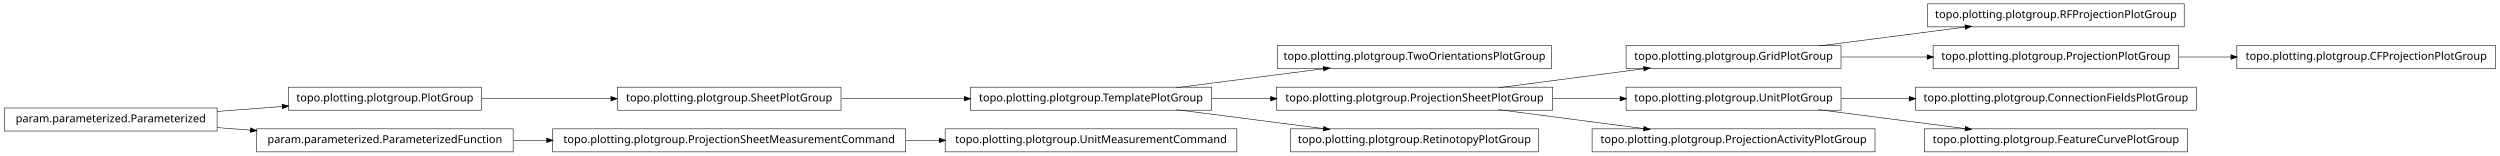
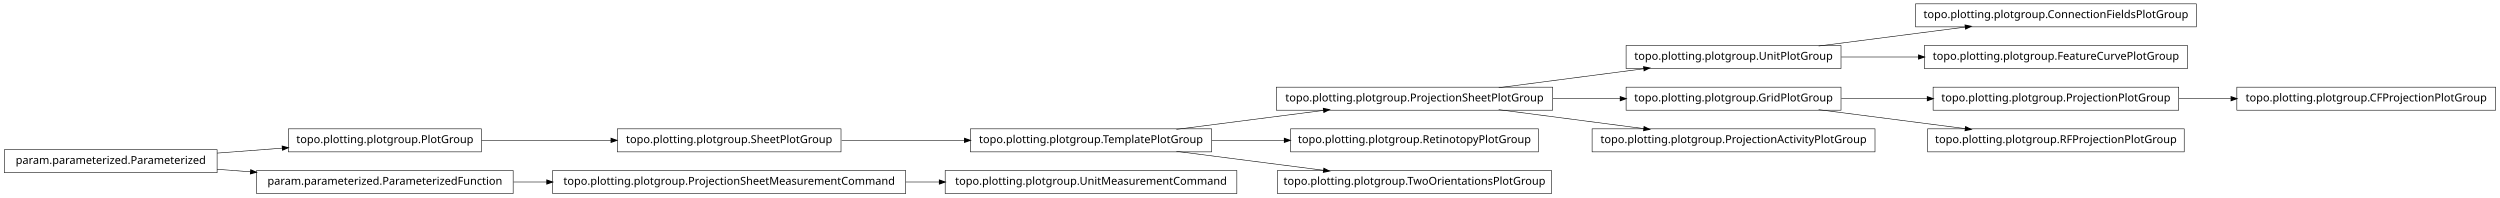
- <svg xmlns="http://www.w3.org/2000/svg" width="2280pt" height="142pt" viewBox="0.00 0.00 2280.00 142.00">
-   <g id="graph1" class="graph" transform="scale(1 1) rotate(0) translate(4 138)">
-     <polygon fill="white" stroke="white" points="-4,5 -4,-138 2277,-138 2277,5 -4,5" />
+ <svg xmlns="http://www.w3.org/2000/svg" width="2280pt" height="180pt" viewBox="0.00 0.00 2280.00 180.00">
+   <g id="graph1" class="graph" transform="scale(1 1) rotate(0) translate(4 176)">
+     <polygon fill="white" stroke="white" points="-4,5 -4,-176 2277,-176 2277,5 -4,5" />
    <g id="node1" class="node">
+       <polygon fill="none" stroke="black" stroke-width="0.5" points="1675,-134.5 1479,-134.5 1479,-113.5 1675,-113.5 1675,-134.5" />
+       <text text-anchor="middle" x="1577" y="-121.5" font-family="Vera" font-size="10.00">topo.plotting.plotgroup.UnitPlotGroup</text>
+     </g>
+     <g id="node22" class="node">
+       <polygon fill="none" stroke="black" stroke-width="0.5" points="1999,-172.5 1743,-172.5 1743,-151.5 1999,-151.5 1999,-172.5" />
+       <text text-anchor="middle" x="1871" y="-159.5" font-family="Vera" font-size="10.00">topo.plotting.plotgroup.ConnectionFieldsPlotGroup</text>
+     </g>
+     <g id="edge20" class="edge">
+       <path fill="none" stroke="black" stroke-width="0.5" d="M1654.63,-134.034C1695.83,-139.358 1746.45,-145.902 1788.38,-151.321" />
+       <polygon fill="black" stroke="black" points="1788.26,-153.071 1793.45,-151.976 1788.71,-149.599 1788.26,-153.071" />
+     </g>
+     <g id="node34" class="node">
+       <polygon fill="none" stroke="black" stroke-width="0.5" points="1991,-134.5 1751,-134.5 1751,-113.5 1991,-113.5 1991,-134.5" />
+       <text text-anchor="middle" x="1871" y="-121.5" font-family="Vera" font-size="10.00">topo.plotting.plotgroup.FeatureCurvePlotGroup</text>
+     </g>
+     <g id="edge34" class="edge">
+       <path fill="none" stroke="black" stroke-width="0.5" d="M1675.31,-124C1697.9,-124 1722.23,-124 1745.8,-124" />
+       <polygon fill="black" stroke="black" points="1745.81,-125.75 1750.81,-124 1745.81,-122.25 1745.81,-125.75" />
+     </g>
+     <g id="node2" class="node">
+       <polygon fill="none" stroke="black" stroke-width="0.5" points="1412,-96.5 1160,-96.5 1160,-75.5 1412,-75.5 1412,-96.5" />
+       <text text-anchor="middle" x="1286" y="-83.5" font-family="Vera" font-size="10.00">topo.plotting.plotgroup.ProjectionSheetPlotGroup</text>
+     </g>
+     <g id="edge2" class="edge">
+       <path fill="none" stroke="black" stroke-width="0.5" d="M1362.84,-96.034C1403.61,-101.358 1453.73,-107.902 1495.22,-113.321" />
+       <polygon fill="black" stroke="black" points="1495.05,-115.064 1500.24,-113.976 1495.51,-111.593 1495.05,-115.064" />
+     </g>
+     <g id="node5" class="node">
+       <polygon fill="none" stroke="black" stroke-width="0.5" points="1675,-96.5 1479,-96.5 1479,-75.5 1675,-75.5 1675,-96.5" />
+       <text text-anchor="middle" x="1577" y="-83.5" font-family="Vera" font-size="10.00">topo.plotting.plotgroup.GridPlotGroup</text>
+     </g>
+     <g id="edge24" class="edge">
+       <path fill="none" stroke="black" stroke-width="0.5" d="M1412.37,-86C1432.87,-86 1453.89,-86 1473.76,-86" />
+       <polygon fill="black" stroke="black" points="1473.78,-87.75 1478.78,-86 1473.78,-84.25 1473.78,-87.75" />
+     </g>
+     <g id="node11" class="node">
+       <polygon fill="none" stroke="black" stroke-width="0.5" points="1706,-58.5 1448,-58.5 1448,-37.5 1706,-37.5 1706,-58.5" />
+       <text text-anchor="middle" x="1577" y="-45.5" font-family="Vera" font-size="10.00">topo.plotting.plotgroup.ProjectionActivityPlotGroup</text>
+     </g>
+     <g id="edge10" class="edge">
+       <path fill="none" stroke="black" stroke-width="0.5" d="M1362.84,-75.966C1403.61,-70.641 1453.73,-64.098 1495.22,-58.679" />
+       <polygon fill="black" stroke="black" points="1495.51,-60.407 1500.24,-58.024 1495.05,-56.936 1495.51,-60.407" />
+     </g>
+     <g id="node4" class="node">
+       <polygon fill="none" stroke="black" stroke-width="0.5" points="1983,-96.5 1759,-96.5 1759,-75.5 1983,-75.5 1983,-96.5" />
+       <text text-anchor="middle" x="1871" y="-83.5" font-family="Vera" font-size="10.00">topo.plotting.plotgroup.ProjectionPlotGroup</text>
+     </g>
+     <g id="node13" class="node">
+       <polygon fill="none" stroke="black" stroke-width="0.5" points="2272,-96.5 2036,-96.5 2036,-75.5 2272,-75.5 2272,-96.5" />
+       <text text-anchor="middle" x="2154" y="-83.5" font-family="Vera" font-size="10.00">topo.plotting.plotgroup.CFProjectionPlotGroup</text>
+     </g>
+     <g id="edge12" class="edge">
+       <path fill="none" stroke="black" stroke-width="0.5" d="M1983.26,-86C1998.78,-86 2014.8,-86 2030.52,-86" />
+       <polygon fill="black" stroke="black" points="2030.84,-87.75 2035.84,-86 2030.84,-84.25 2030.84,-87.75" />
+     </g>
+     <g id="edge4" class="edge">
+       <path fill="none" stroke="black" stroke-width="0.5" d="M1675.31,-86C1700.42,-86 1727.68,-86 1753.65,-86" />
+       <polygon fill="black" stroke="black" points="1753.82,-87.75 1758.82,-86 1753.82,-84.25 1753.82,-87.75" />
+     </g>
+     <g id="node28" class="node">
+       <polygon fill="none" stroke="black" stroke-width="0.5" points="1988,-58.5 1754,-58.5 1754,-37.5 1988,-37.5 1988,-58.5" />
+       <text text-anchor="middle" x="1871" y="-45.5" font-family="Vera" font-size="10.00">topo.plotting.plotgroup.RFProjectionPlotGroup</text>
+     </g>
+     <g id="edge26" class="edge">
+       <path fill="none" stroke="black" stroke-width="0.5" d="M1654.63,-75.966C1695.83,-70.641 1746.45,-64.098 1788.38,-58.679" />
+       <polygon fill="black" stroke="black" points="1788.71,-60.401 1793.45,-58.024 1788.26,-56.929 1788.71,-60.401" />
+     </g>
+     <g id="node7" class="node">
+       <polygon fill="none" stroke="black" stroke-width="0.5" points="1101,-58.5 881,-58.5 881,-37.5 1101,-37.5 1101,-58.5" />
+       <text text-anchor="middle" x="991" y="-45.5" font-family="Vera" font-size="10.00">topo.plotting.plotgroup.TemplatePlotGroup</text>
+     </g>
+     <g id="edge6" class="edge">
+       <path fill="none" stroke="black" stroke-width="0.5" d="M1068.89,-58.034C1110.23,-63.358 1161.03,-69.902 1203.1,-75.321" />
+       <polygon fill="black" stroke="black" points="1203,-77.073 1208.18,-75.976 1203.45,-73.601 1203,-77.073" />
+     </g>
+     <g id="node9" class="node">
+       <polygon fill="none" stroke="black" stroke-width="0.5" points="1399,-58.5 1173,-58.5 1173,-37.5 1399,-37.5 1399,-58.5" />
+       <text text-anchor="middle" x="1286" y="-45.5" font-family="Vera" font-size="10.00">topo.plotting.plotgroup.RetinotopyPlotGroup</text>
+     </g>
+     <g id="edge8" class="edge">
+       <path fill="none" stroke="black" stroke-width="0.5" d="M1101.27,-48C1122.78,-48 1145.43,-48 1167.2,-48" />
+       <polygon fill="black" stroke="black" points="1167.42,-49.75 1172.42,-48 1167.42,-46.25 1167.42,-49.75" />
+     </g>
+     <g id="node32" class="node">
+       <polygon fill="none" stroke="black" stroke-width="0.5" points="1411,-20.5 1161,-20.5 1161,0.5 1411,0.5 1411,-20.5" />
+       <text text-anchor="middle" x="1286" y="-7.5" font-family="Vera" font-size="10.00">topo.plotting.plotgroup.TwoOrientationsPlotGroup</text>
+     </g>
+     <g id="edge32" class="edge">
+       <path fill="none" stroke="black" stroke-width="0.5" d="M1068.89,-37.966C1110.23,-32.642 1161.03,-26.098 1203.1,-20.679" />
+       <polygon fill="black" stroke="black" points="1203.45,-22.399 1208.18,-20.024 1203,-18.927 1203.45,-22.399" />
+     </g>
+     <g id="node15" class="node">
+       <polygon fill="none" stroke="black" stroke-width="0.5" points="435,-58.5 259,-58.5 259,-37.5 435,-37.5 435,-58.5" />
+       <text text-anchor="middle" x="347" y="-45.5" font-family="Vera" font-size="10.00">topo.plotting.plotgroup.PlotGroup</text>
+     </g>
+     <g id="node18" class="node">
      <polygon fill="none" stroke="black" stroke-width="0.5" points="763,-58.5 559,-58.5 559,-37.5 763,-37.5 763,-58.5" />
      <text text-anchor="middle" x="661" y="-45.5" font-family="Vera" font-size="10.00">topo.plotting.plotgroup.SheetPlotGroup</text>
    </g>
-     <g id="node5" class="node">
-       <polygon fill="none" stroke="black" stroke-width="0.5" points="1101,-58.5 881,-58.5 881,-37.5 1101,-37.5 1101,-58.5" />
-       <text text-anchor="middle" x="991" y="-45.5" font-family="Vera" font-size="10.00">topo.plotting.plotgroup.TemplatePlotGroup</text>
+     <g id="edge16" class="edge">
+       <path fill="none" stroke="black" stroke-width="0.5" d="M435.302,-48C471.932,-48 514.775,-48 553.234,-48" />
+       <polygon fill="black" stroke="black" points="553.387,-49.75 558.387,-48 553.387,-46.25 553.387,-49.75" />
    </g>
-     <g id="edge4" class="edge">
+     <g id="node16" class="node">
+       <polygon fill="none" stroke="black" stroke-width="0.5" points="194,-39.5 5.68434e-14,-39.5 0,-18.5 194,-18.5 194,-39.5" />
+       <text text-anchor="middle" x="97" y="-26.5" font-family="Vera" font-size="10.00">param.parameterized.Parameterized</text>
+     </g>
+     <g id="edge14" class="edge">
+       <path fill="none" stroke="black" stroke-width="0.5" d="M194.014,-36.373C213.46,-37.851 233.859,-39.401 253.193,-40.871" />
+       <polygon fill="black" stroke="black" points="253.499,-42.649 258.617,-41.283 253.764,-39.159 253.499,-42.649" />
+     </g>
+     <g id="node20" class="node">
+       <polygon fill="none" stroke="black" stroke-width="0.5" points="464,-20.5 230,-20.5 230,0.5 464,0.5 464,-20.5" />
+       <text text-anchor="middle" x="347" y="-7.5" font-family="Vera" font-size="10.00">param.parameterized.ParameterizedFunction</text>
+     </g>
+     <g id="edge18" class="edge">
+       <path fill="none" stroke="black" stroke-width="0.5" d="M194.014,-21.627C204.04,-20.865 214.319,-20.084 224.575,-19.304" />
+       <polygon fill="black" stroke="black" points="224.754,-21.046 229.607,-18.922 224.489,-17.556 224.754,-21.046" />
+     </g>
+     <g id="edge28" class="edge">
      <path fill="none" stroke="black" stroke-width="0.5" d="M763.605,-48C799.041,-48 838.979,-48 875.385,-48" />
      <polygon fill="black" stroke="black" points="875.73,-49.75 880.729,-48 875.729,-46.25 875.73,-49.75" />
    </g>
-     <g id="node2" class="node">
-       <polygon fill="none" stroke="black" stroke-width="0.5" points="435,-58.5 259,-58.5 259,-37.5 435,-37.5 435,-58.5" />
-       <text text-anchor="middle" x="347" y="-45.5" font-family="Vera" font-size="10.00">topo.plotting.plotgroup.PlotGroup</text>
-     </g>
-     <g id="edge2" class="edge">
-       <path fill="none" stroke="black" stroke-width="0.5" d="M435.302,-48C471.932,-48 514.775,-48 553.234,-48" />
-       <polygon fill="black" stroke="black" points="553.387,-49.75 558.387,-48 553.387,-46.25 553.387,-49.75" />
-     </g>
-     <g id="node4" class="node">
-       <polygon fill="none" stroke="black" stroke-width="0.5" points="194,-39.5 5.68434e-14,-39.5 0,-18.5 194,-18.5 194,-39.5" />
-       <text text-anchor="middle" x="97" y="-26.5" font-family="Vera" font-size="10.00">param.parameterized.Parameterized</text>
-     </g>
-     <g id="edge16" class="edge">
-       <path fill="none" stroke="black" stroke-width="0.5" d="M194.014,-36.373C213.46,-37.851 233.859,-39.401 253.193,-40.871" />
-       <polygon fill="black" stroke="black" points="253.499,-42.649 258.617,-41.283 253.764,-39.159 253.499,-42.649" />
-     </g>
-     <g id="node15" class="node">
-       <polygon fill="none" stroke="black" stroke-width="0.5" points="464,-20.5 230,-20.5 230,0.5 464,0.5 464,-20.5" />
-       <text text-anchor="middle" x="347" y="-7.5" font-family="Vera" font-size="10.00">param.parameterized.ParameterizedFunction</text>
-     </g>
-     <g id="edge12" class="edge">
-       <path fill="none" stroke="black" stroke-width="0.5" d="M194.014,-21.627C204.04,-20.865 214.319,-20.084 224.575,-19.304" />
-       <polygon fill="black" stroke="black" points="224.754,-21.046 229.607,-18.922 224.489,-17.556 224.754,-21.046" />
-     </g>
-     <g id="node13" class="node">
-       <polygon fill="none" stroke="black" stroke-width="0.5" points="1411,-96.5 1161,-96.5 1161,-75.5 1411,-75.5 1411,-96.5" />
-       <text text-anchor="middle" x="1286" y="-83.5" font-family="Vera" font-size="10.00">topo.plotting.plotgroup.TwoOrientationsPlotGroup</text>
-     </g>
-     <g id="edge10" class="edge">
-       <path fill="none" stroke="black" stroke-width="0.5" d="M1068.89,-58.034C1110.23,-63.358 1161.03,-69.902 1203.1,-75.321" />
-       <polygon fill="black" stroke="black" points="1203,-77.073 1208.18,-75.976 1203.45,-73.601 1203,-77.073" />
-     </g>
-     <g id="node17" class="node">
-       <polygon fill="none" stroke="black" stroke-width="0.5" points="1412,-58.5 1160,-58.5 1160,-37.5 1412,-37.5 1412,-58.5" />
-       <text text-anchor="middle" x="1286" y="-45.5" font-family="Vera" font-size="10.00">topo.plotting.plotgroup.ProjectionSheetPlotGroup</text>
-     </g>
-     <g id="edge30" class="edge">
-       <path fill="none" stroke="black" stroke-width="0.5" d="M1101.27,-48C1118.77,-48 1137.02,-48 1154.94,-48" />
-       <polygon fill="black" stroke="black" points="1154.99,-49.75 1159.99,-48 1154.99,-46.25 1154.99,-49.75" />
-     </g>
-     <g id="node26" class="node">
-       <polygon fill="none" stroke="black" stroke-width="0.5" points="1399,-20.5 1173,-20.5 1173,0.5 1399,0.5 1399,-20.5" />
-       <text text-anchor="middle" x="1286" y="-7.5" font-family="Vera" font-size="10.00">topo.plotting.plotgroup.RetinotopyPlotGroup</text>
-     </g>
-     <g id="edge24" class="edge">
-       <path fill="none" stroke="black" stroke-width="0.5" d="M1068.89,-37.966C1110.23,-32.642 1161.03,-26.098 1203.1,-20.679" />
-       <polygon fill="black" stroke="black" points="1203.45,-22.399 1208.18,-20.024 1203,-18.927 1203.45,-22.399" />
-     </g>
-     <g id="node7" class="node">
-       <polygon fill="none" stroke="black" stroke-width="0.5" points="1988,-134.5 1754,-134.5 1754,-113.5 1988,-113.5 1988,-134.5" />
-       <text text-anchor="middle" x="1871" y="-121.5" font-family="Vera" font-size="10.00">topo.plotting.plotgroup.RFProjectionPlotGroup</text>
-     </g>
-     <g id="node8" class="node">
-       <polygon fill="none" stroke="black" stroke-width="0.5" points="1675,-96.5 1479,-96.5 1479,-75.5 1675,-75.5 1675,-96.5" />
-       <text text-anchor="middle" x="1577" y="-83.5" font-family="Vera" font-size="10.00">topo.plotting.plotgroup.GridPlotGroup</text>
-     </g>
-     <g id="edge6" class="edge">
-       <path fill="none" stroke="black" stroke-width="0.5" d="M1654.63,-96.034C1695.83,-101.358 1746.45,-107.902 1788.38,-113.321" />
-       <polygon fill="black" stroke="black" points="1788.26,-115.071 1793.45,-113.976 1788.71,-111.599 1788.26,-115.071" />
-     </g>
-     <g id="node22" class="node">
-       <polygon fill="none" stroke="black" stroke-width="0.5" points="1983,-96.5 1759,-96.5 1759,-75.5 1983,-75.5 1983,-96.5" />
-       <text text-anchor="middle" x="1871" y="-83.5" font-family="Vera" font-size="10.00">topo.plotting.plotgroup.ProjectionPlotGroup</text>
-     </g>
-     <g id="edge20" class="edge">
-       <path fill="none" stroke="black" stroke-width="0.5" d="M1675.31,-86C1700.42,-86 1727.68,-86 1753.65,-86" />
-       <polygon fill="black" stroke="black" points="1753.82,-87.75 1758.82,-86 1753.82,-84.25 1753.82,-87.75" />
-     </g>
-     <g id="node10" class="node">
-       <polygon fill="none" stroke="black" stroke-width="0.5" points="1999,-58.5 1743,-58.5 1743,-37.5 1999,-37.5 1999,-58.5" />
-       <text text-anchor="middle" x="1871" y="-45.5" font-family="Vera" font-size="10.00">topo.plotting.plotgroup.ConnectionFieldsPlotGroup</text>
-     </g>
-     <g id="node11" class="node">
-       <polygon fill="none" stroke="black" stroke-width="0.5" points="1675,-58.5 1479,-58.5 1479,-37.5 1675,-37.5 1675,-58.5" />
-       <text text-anchor="middle" x="1577" y="-45.5" font-family="Vera" font-size="10.00">topo.plotting.plotgroup.UnitPlotGroup</text>
-     </g>
-     <g id="edge8" class="edge">
-       <path fill="none" stroke="black" stroke-width="0.5" d="M1675.31,-48C1695.24,-48 1716.52,-48 1737.44,-48" />
-       <polygon fill="black" stroke="black" points="1737.46,-49.75 1742.46,-48 1737.46,-46.25 1737.46,-49.75" />
-     </g>
-     <g id="node24" class="node">
-       <polygon fill="none" stroke="black" stroke-width="0.5" points="1991,-20.5 1751,-20.5 1751,0.5 1991,0.5 1991,-20.5" />
-       <text text-anchor="middle" x="1871" y="-7.5" font-family="Vera" font-size="10.00">topo.plotting.plotgroup.FeatureCurvePlotGroup</text>
-     </g>
-     <g id="edge22" class="edge">
-       <path fill="none" stroke="black" stroke-width="0.5" d="M1654.63,-37.966C1695.83,-32.642 1746.45,-26.098 1788.38,-20.679" />
-       <polygon fill="black" stroke="black" points="1788.71,-22.401 1793.45,-20.024 1788.26,-18.93 1788.71,-22.401" />
-     </g>
-     <g id="node20" class="node">
+     <g id="node25" class="node">
      <polygon fill="none" stroke="black" stroke-width="0.5" points="822,-20.5 500,-20.5 500,0.5 822,0.5 822,-20.5" />
      <text text-anchor="middle" x="661" y="-7.5" font-family="Vera" font-size="10.00">topo.plotting.plotgroup.ProjectionSheetMeasurementCommand</text>
    </g>
-     <g id="edge18" class="edge">
+     <g id="edge30" class="edge">
      <path fill="none" stroke="black" stroke-width="0.5" d="M464.369,-10C474.323,-10 484.506,-10 494.741,-10" />
      <polygon fill="black" stroke="black" points="494.769,-11.75 499.769,-10 494.769,-8.25 494.769,-11.75" />
    </g>
-     <g id="edge14" class="edge">
-       <path fill="none" stroke="black" stroke-width="0.5" d="M1362.84,-58.034C1403.61,-63.358 1453.73,-69.902 1495.22,-75.321" />
-       <polygon fill="black" stroke="black" points="1495.05,-77.064 1500.24,-75.976 1495.51,-73.593 1495.05,-77.064" />
-     </g>
-     <g id="edge32" class="edge">
-       <path fill="none" stroke="black" stroke-width="0.5" d="M1412.37,-48C1432.87,-48 1453.89,-48 1473.76,-48" />
-       <polygon fill="black" stroke="black" points="1473.78,-49.75 1478.78,-48 1473.78,-46.25 1473.78,-49.75" />
-     </g>
-     <g id="node28" class="node">
-       <polygon fill="none" stroke="black" stroke-width="0.5" points="1706,-20.5 1448,-20.5 1448,0.5 1706,0.5 1706,-20.5" />
-       <text text-anchor="middle" x="1577" y="-7.5" font-family="Vera" font-size="10.00">topo.plotting.plotgroup.ProjectionActivityPlotGroup</text>
-     </g>
-     <g id="edge26" class="edge">
-       <path fill="none" stroke="black" stroke-width="0.5" d="M1362.84,-37.966C1403.61,-32.642 1453.73,-26.098 1495.22,-20.679" />
-       <polygon fill="black" stroke="black" points="1495.51,-22.407 1500.24,-20.024 1495.05,-18.936 1495.51,-22.407" />
-     </g>
-     <g id="node30" class="node">
+     <g id="node24" class="node">
      <polygon fill="none" stroke="black" stroke-width="0.5" points="1124,-20.5 858,-20.5 858,0.5 1124,0.5 1124,-20.5" />
      <text text-anchor="middle" x="991" y="-7.5" font-family="Vera" font-size="10.00">topo.plotting.plotgroup.UnitMeasurementCommand</text>
    </g>
-     <g id="edge28" class="edge">
+     <g id="edge22" class="edge">
      <path fill="none" stroke="black" stroke-width="0.5" d="M822.133,-10C832.304,-10 842.494,-10 852.549,-10" />
      <polygon fill="black" stroke="black" points="852.794,-11.75 857.794,-10 852.794,-8.25 852.794,-11.75" />
    </g>
-     <g id="node34" class="node">
-       <polygon fill="none" stroke="black" stroke-width="0.5" points="2272,-96.5 2036,-96.5 2036,-75.5 2272,-75.5 2272,-96.5" />
-       <text text-anchor="middle" x="2154" y="-83.5" font-family="Vera" font-size="10.00">topo.plotting.plotgroup.CFProjectionPlotGroup</text>
-     </g>
-     <g id="edge34" class="edge">
-       <path fill="none" stroke="black" stroke-width="0.5" d="M1983.26,-86C1998.78,-86 2014.8,-86 2030.52,-86" />
-       <polygon fill="black" stroke="black" points="2030.84,-87.75 2035.84,-86 2030.84,-84.25 2030.84,-87.75" />
-     </g>
  </g>
</svg>
